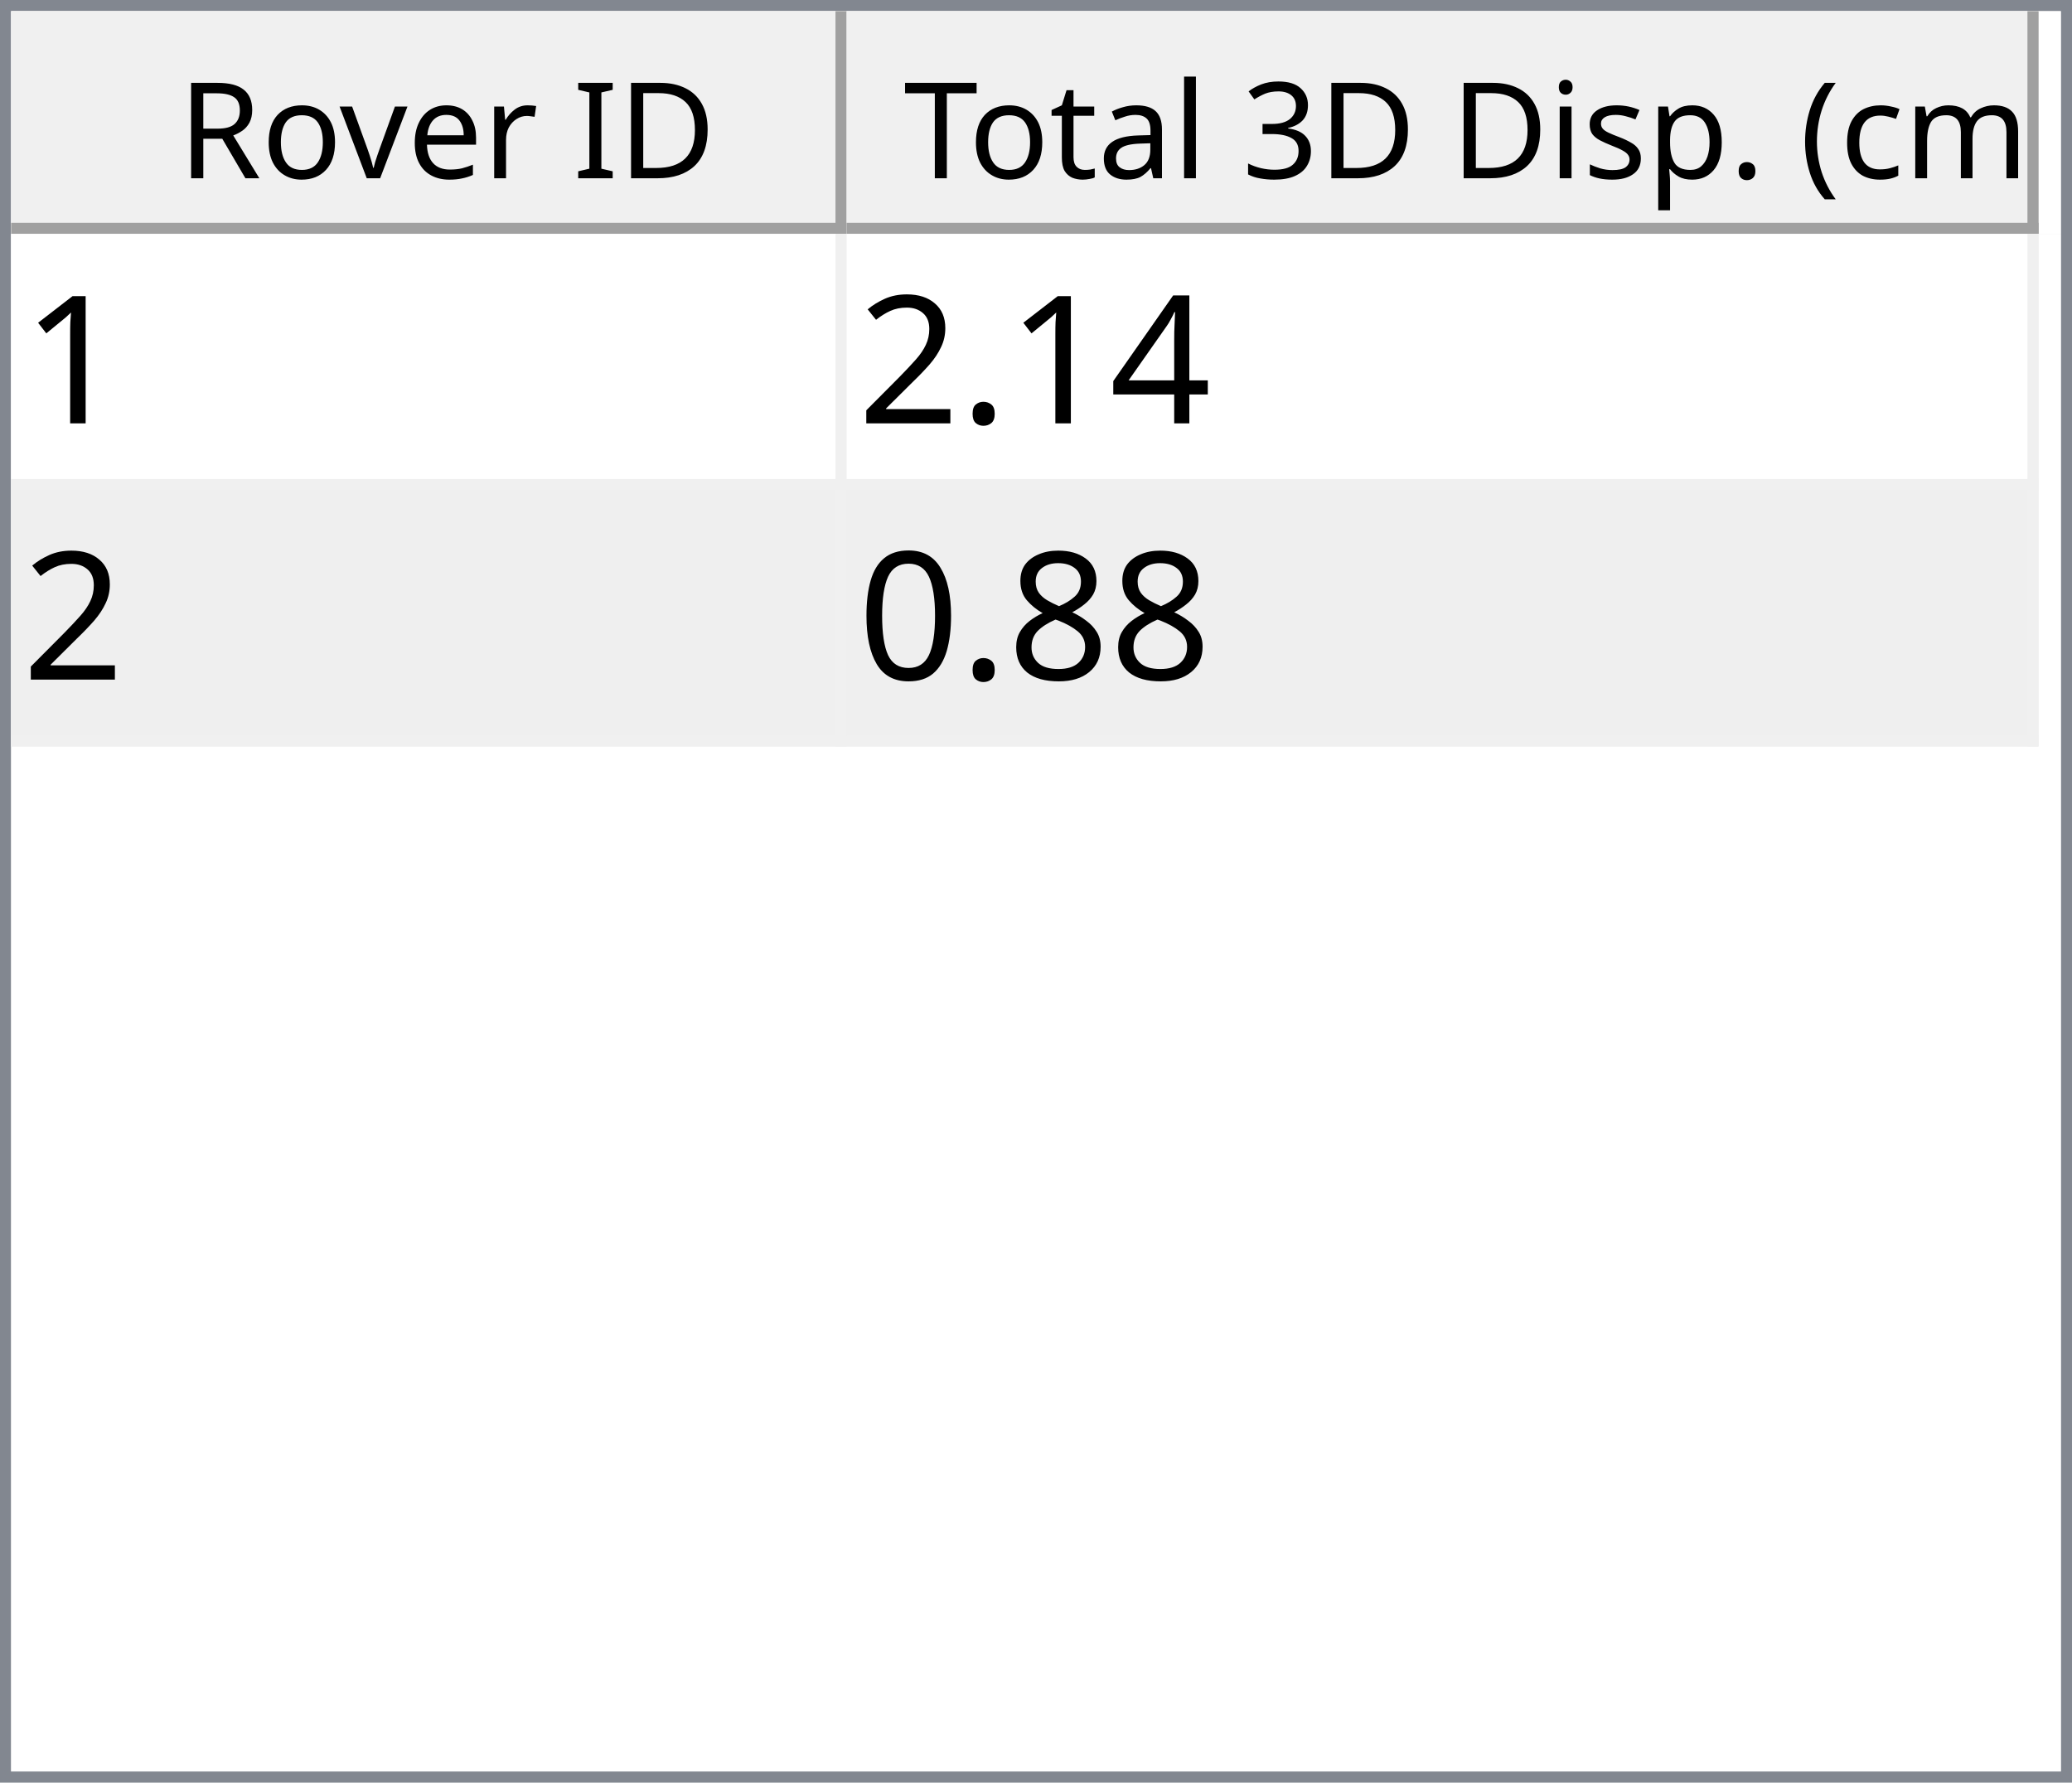
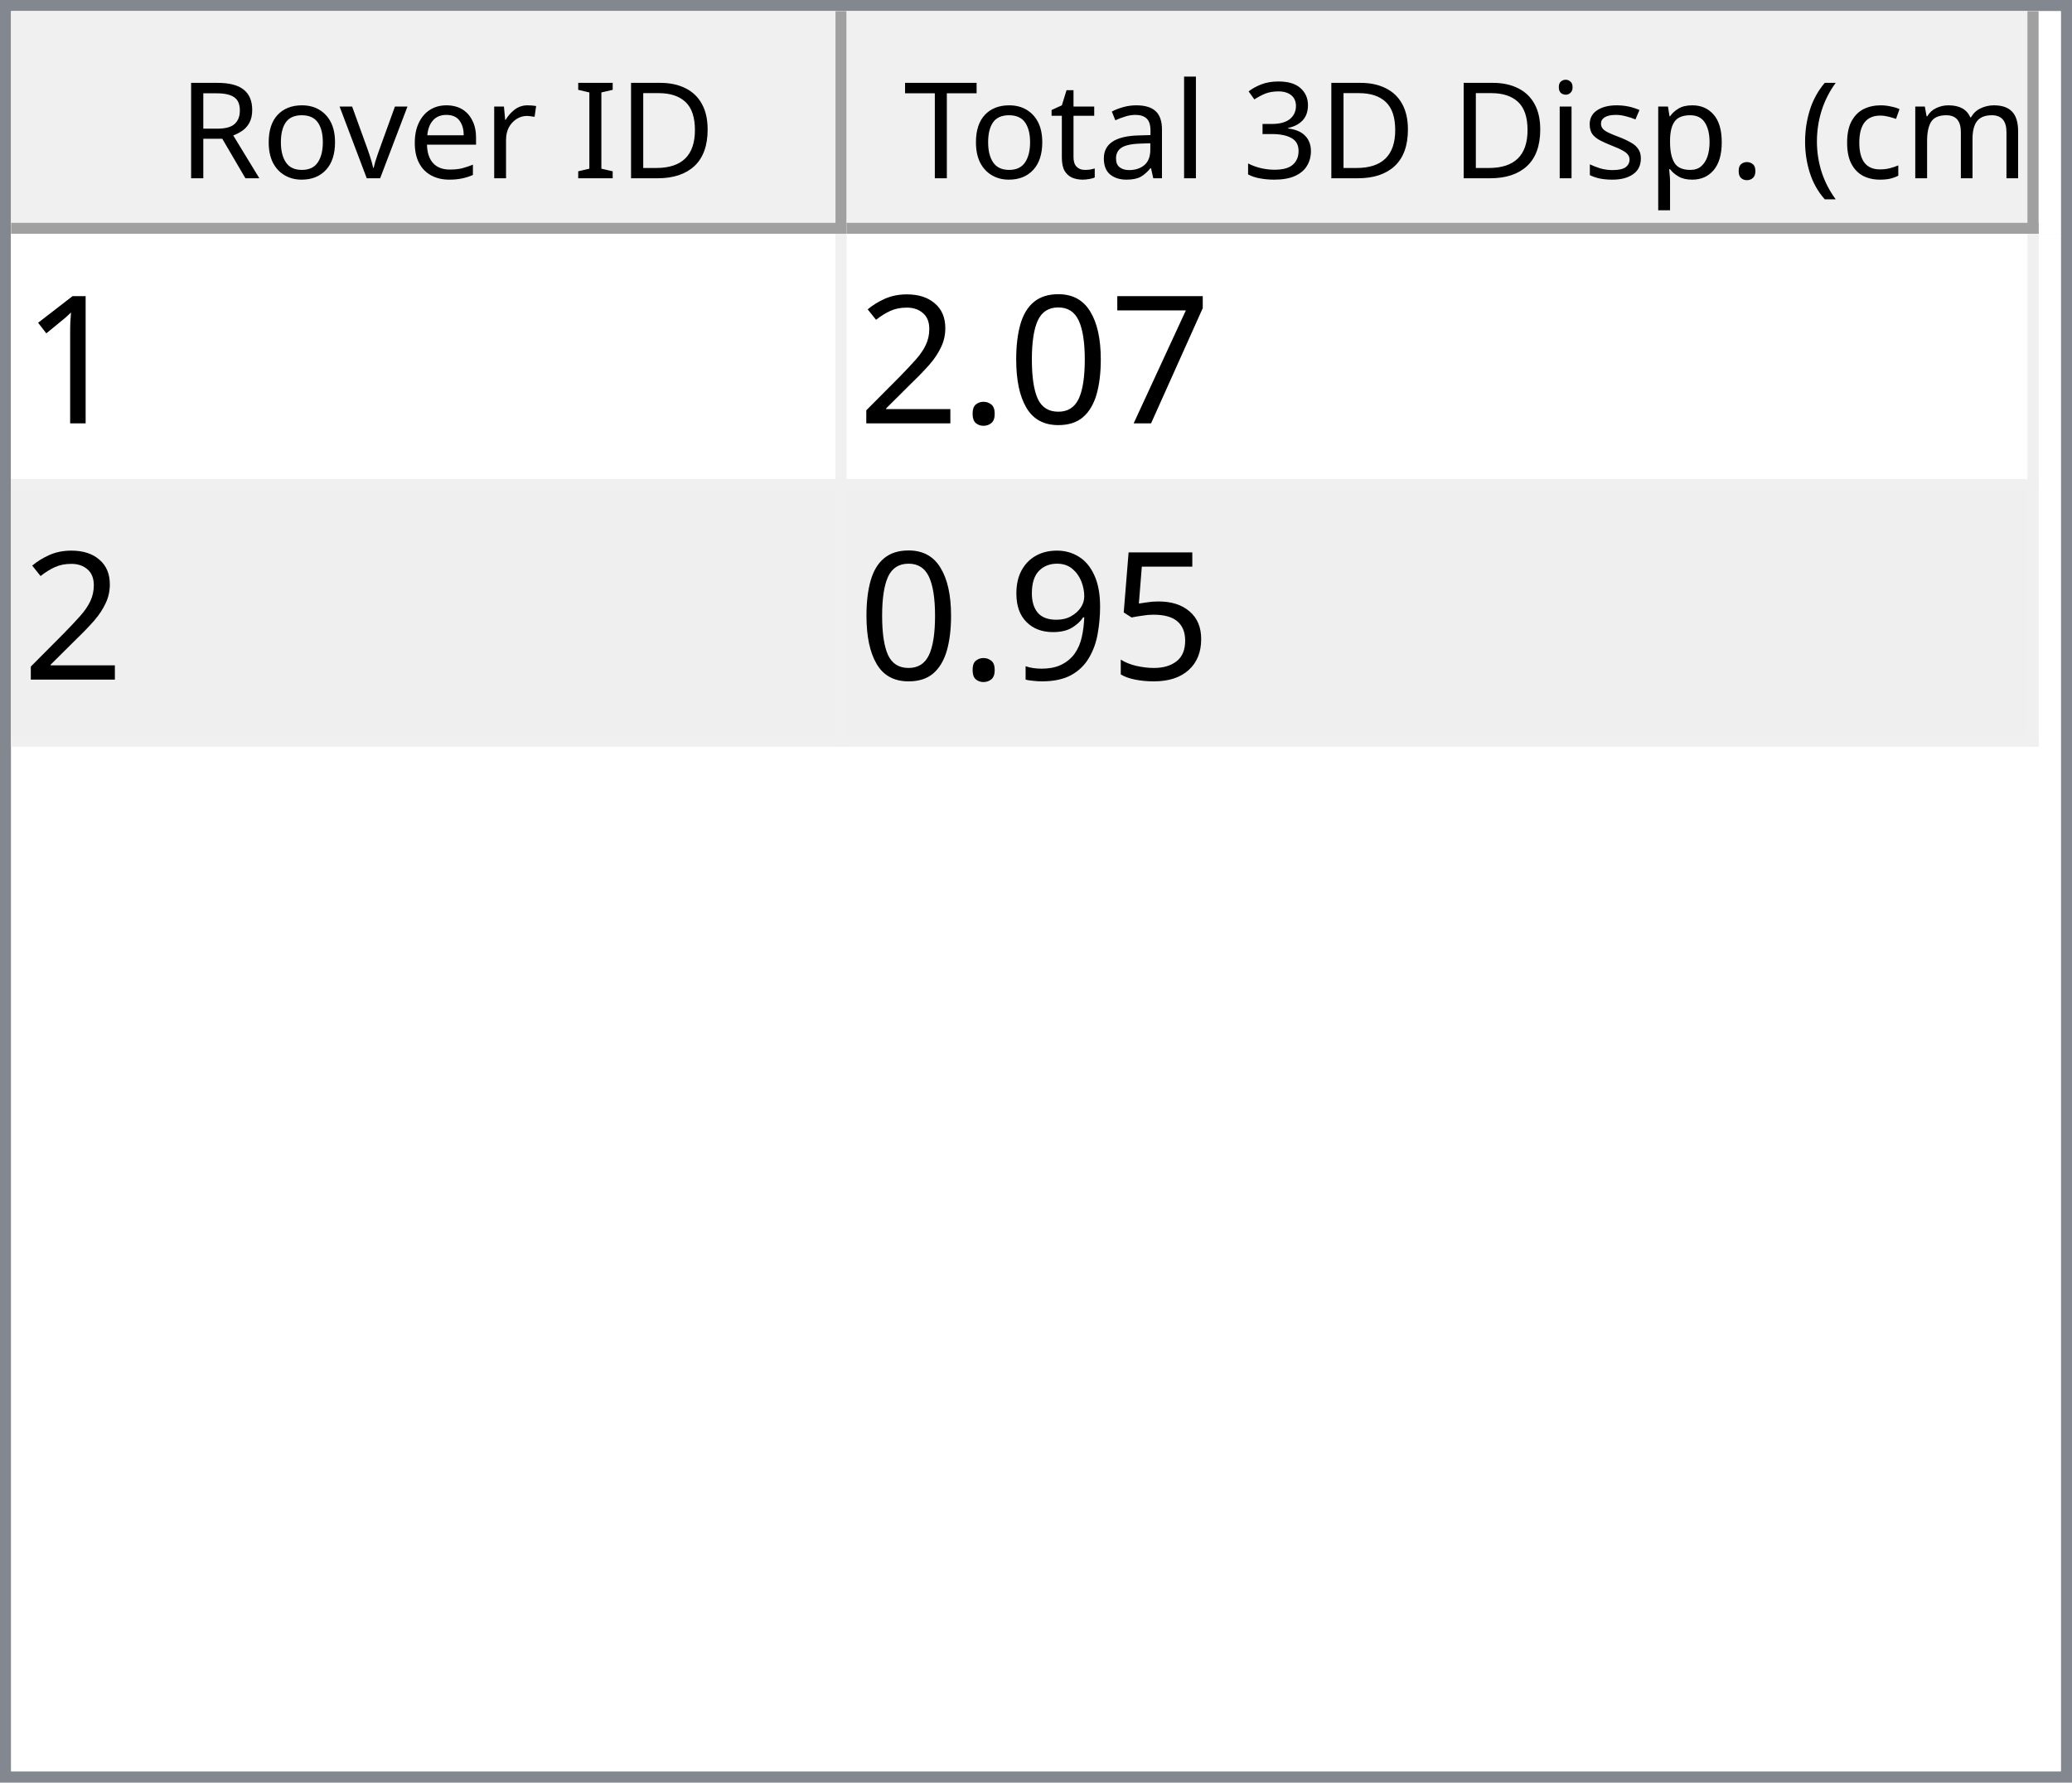
<svg xmlns="http://www.w3.org/2000/svg" style="fill-opacity:1; color-rendering:auto; color-interpolation:auto; text-rendering:auto; stroke:black; stroke-linecap:square; stroke-miterlimit:10; shape-rendering:auto; stroke-opacity:1; fill:black; stroke-dasharray:none; font-weight:normal; stroke-width:1; font-family:'Dialog'; font-style:normal; stroke-linejoin:miter; font-size:12px; stroke-dashoffset:0; image-rendering:auto;" width="186" height="160">
  <defs id="genericDefs" />
  <g>
    <defs id="defs1">
      <clipPath clipPathUnits="userSpaceOnUse" id="clipPath1">
        <path d="M0 0 L186 0 L186 160 L0 160 L0 0 Z" />
      </clipPath>
      <clipPath clipPathUnits="userSpaceOnUse" id="clipPath2">
        <path d="M0 0 L0 160 L186 160 L186 0 Z" />
      </clipPath>
      <clipPath clipPathUnits="userSpaceOnUse" id="clipPath3">
        <path d="M0 0 L0 20 L184 20 L184 0 Z" />
      </clipPath>
      <clipPath clipPathUnits="userSpaceOnUse" id="clipPath4">
        <path d="M0 0 L0 20 L75 20 L75 0 Z" />
      </clipPath>
      <clipPath clipPathUnits="userSpaceOnUse" id="clipPath5">
        <path d="M1 1 L1 19 L74 19 L74 1 Z" />
      </clipPath>
      <clipPath clipPathUnits="userSpaceOnUse" id="clipPath6">
        <path d="M0 0 L0 18 L73 18 L73 0 Z" />
      </clipPath>
      <clipPath clipPathUnits="userSpaceOnUse" id="clipPath7">
        <path d="M-0.5 -0.5 L-0.5 19.5 L74.5 19.5 L74.5 -0.5 Z" />
      </clipPath>
      <clipPath clipPathUnits="userSpaceOnUse" id="clipPath8">
        <path d="M0 0 L0 20 L107 20 L107 0 Z" />
      </clipPath>
      <clipPath clipPathUnits="userSpaceOnUse" id="clipPath9">
        <path d="M1 1 L1 19 L106 19 L106 1 Z" />
      </clipPath>
      <clipPath clipPathUnits="userSpaceOnUse" id="clipPath10">
        <path d="M0 0 L0 18 L105 18 L105 0 Z" />
      </clipPath>
      <clipPath clipPathUnits="userSpaceOnUse" id="clipPath11">
        <path d="M-0.5 -0.5 L-0.5 19.5 L106.5 19.5 L106.5 -0.5 Z" />
      </clipPath>
      <clipPath clipPathUnits="userSpaceOnUse" id="clipPath12">
        <path d="M0 0 L0 138 L184 138 L184 0 Z" />
      </clipPath>
      <clipPath clipPathUnits="userSpaceOnUse" id="clipPath13">
        <path d="M0 0 L0 46 L182 46 L182 0 Z" />
      </clipPath>
      <clipPath clipPathUnits="userSpaceOnUse" id="clipPath14">
        <path d="M-0.5 -0.5 L-0.5 45.5 L181.5 45.5 L181.5 -0.5 Z" />
      </clipPath>
      <clipPath clipPathUnits="userSpaceOnUse" id="clipPath15">
        <path d="M0 0 L0 22 L74 22 L74 0 Z" />
      </clipPath>
      <clipPath clipPathUnits="userSpaceOnUse" id="clipPath16">
        <path d="M0 0 L0 22 L106 22 L106 0 Z" />
      </clipPath>
      <font horiz-adv-x="64.551" id="font1">
        <font-face ascent="107.91" descent="25.098" units-per-em="100" style="font-style:normal; font-family:Segoe UI; font-weight:normal;" />
        <missing-glyph horiz-adv-x="64.551" d="M8.109 0 L8.109 68.266 L56.453 68.266 L56.453 0 L8.109 0 ZM15.328 7.234 L49.219 7.234 L49.219 61.031 L15.328 61.031 L15.328 7.234 Z" />
        <glyph unicode="D" horiz-adv-x="70.117" d="M9.188 0 L9.188 70.016 L28.516 70.016 Q65.531 70.016 65.531 35.891 Q65.531 19.672 55.25 9.836 Q44.969 0 27.734 0 L9.188 0 ZM17.391 62.594 L17.391 7.422 L27.828 7.422 Q41.609 7.422 49.273 14.797 Q56.938 22.172 56.938 35.688 Q56.938 62.594 28.328 62.594 L17.391 62.594 Z" />
        <glyph unicode="I" horiz-adv-x="26.611" d="M17.391 0 L9.188 0 L9.188 70.016 L17.391 70.016 L17.391 0 Z" />
        <glyph unicode=" " horiz-adv-x="27.393" d="" />
        <glyph unicode="r" horiz-adv-x="34.766" d="M34.188 41.891 Q32.078 43.5 28.125 43.5 Q23 43.5 19.555 38.672 Q16.109 33.844 16.109 25.484 L16.109 0 L8.109 0 L8.109 50 L16.109 50 L16.109 39.703 L16.312 39.703 Q18.016 44.969 21.531 47.922 Q25.047 50.875 29.391 50.875 Q32.516 50.875 34.188 50.203 L34.188 41.891 Z" />
        <glyph unicode="e" horiz-adv-x="52.295" d="M48.297 23 L12.984 23 Q13.188 14.656 17.484 10.109 Q21.781 5.562 29.297 5.562 Q37.75 5.562 44.828 11.141 L44.828 3.609 Q38.234 -1.172 27.391 -1.172 Q16.797 -1.172 10.742 5.641 Q4.688 12.453 4.688 24.812 Q4.688 36.469 11.305 43.82 Q17.922 51.172 27.734 51.172 Q37.547 51.172 42.922 44.828 Q48.297 38.484 48.297 27.203 L48.297 23 ZM40.094 29.781 Q40.047 36.719 36.75 40.578 Q33.453 44.438 27.594 44.438 Q21.922 44.438 17.969 40.383 Q14.016 36.328 13.094 29.781 L40.094 29.781 Z" />
        <glyph unicode="v" horiz-adv-x="47.9" d="M47.406 50 L27.484 0 L19.625 0 L0.688 50 L9.469 50 L22.172 13.672 Q23.578 9.672 23.922 6.688 L24.125 6.688 Q24.609 10.453 25.688 13.484 L38.969 50 L47.406 50 Z" />
        <glyph unicode="o" horiz-adv-x="58.594" d="M29 -1.172 Q17.922 -1.172 11.305 5.836 Q4.688 12.844 4.688 24.422 Q4.688 37.016 11.57 44.094 Q18.453 51.172 30.172 51.172 Q41.359 51.172 47.633 44.289 Q53.906 37.406 53.906 25.203 Q53.906 13.234 47.141 6.031 Q40.375 -1.172 29 -1.172 ZM29.594 44.438 Q21.875 44.438 17.383 39.188 Q12.891 33.938 12.891 24.703 Q12.891 15.828 17.43 10.695 Q21.969 5.562 29.594 5.562 Q37.359 5.562 41.531 10.594 Q45.703 15.625 45.703 24.906 Q45.703 34.281 41.531 39.359 Q37.359 44.438 29.594 44.438 Z" />
        <glyph unicode="R" horiz-adv-x="59.814" d="M59.375 0 L49.609 0 L37.891 19.625 Q36.281 22.359 34.766 24.289 Q33.25 26.219 31.664 27.438 Q30.078 28.656 28.25 29.219 Q26.422 29.781 24.125 29.781 L17.391 29.781 L17.391 0 L9.188 0 L9.188 70.016 L30.078 70.016 Q34.672 70.016 38.555 68.867 Q42.438 67.719 45.289 65.375 Q48.141 63.031 49.758 59.547 Q51.375 56.062 51.375 51.375 Q51.375 47.703 50.273 44.656 Q49.172 41.609 47.148 39.211 Q45.125 36.812 42.266 35.133 Q39.406 33.453 35.844 32.516 L35.844 32.328 Q37.594 31.547 38.891 30.547 Q40.188 29.547 41.359 28.18 Q42.531 26.812 43.68 25.078 Q44.828 23.344 46.234 21.047 L59.375 0 ZM17.391 62.594 L17.391 37.203 L28.516 37.203 Q31.594 37.203 34.203 38.133 Q36.812 39.062 38.719 40.797 Q40.625 42.531 41.703 45.047 Q42.781 47.562 42.781 50.688 Q42.781 56.297 39.141 59.445 Q35.5 62.594 28.609 62.594 L17.391 62.594 Z" />
        <glyph unicode=")" horiz-adv-x="30.176" d="M8.297 -15.922 L1.172 -15.922 Q16.406 2.344 16.406 26.812 Q16.406 51.469 1.078 70.016 L8.297 70.016 Q23.531 52.156 23.531 26.703 Q23.531 1.375 8.297 -15.922 Z" />
        <glyph unicode="m" horiz-adv-x="86.133" d="M79.109 0 L71.094 0 L71.094 28.719 Q71.094 37.016 68.531 40.727 Q65.969 44.438 59.906 44.438 Q54.781 44.438 51.195 39.75 Q47.609 35.062 47.609 28.516 L47.609 0 L39.594 0 L39.594 29.688 Q39.594 44.438 28.219 44.438 Q22.953 44.438 19.531 40.016 Q16.109 35.594 16.109 28.516 L16.109 0 L8.109 0 L8.109 50 L16.109 50 L16.109 42.094 L16.312 42.094 Q21.625 51.172 31.844 51.172 Q36.969 51.172 40.773 48.312 Q44.578 45.453 46 40.828 Q51.562 51.172 62.594 51.172 Q79.109 51.172 79.109 30.812 L79.109 0 Z" />
        <glyph unicode="c" horiz-adv-x="46.191" d="M42.188 2.297 Q36.422 -1.172 28.516 -1.172 Q17.828 -1.172 11.258 5.789 Q4.688 12.75 4.688 23.828 Q4.688 36.188 11.766 43.68 Q18.844 51.172 30.672 51.172 Q37.25 51.172 42.281 48.734 L42.281 40.531 Q36.719 44.438 30.375 44.438 Q22.703 44.438 17.797 38.945 Q12.891 33.453 12.891 24.516 Q12.891 15.719 17.508 10.641 Q22.125 5.562 29.891 5.562 Q36.422 5.562 42.188 9.906 L42.188 2.297 Z" />
        <glyph unicode="(" horiz-adv-x="30.176" d="M29.109 -15.922 L21.969 -15.922 Q6.844 1.375 6.844 26.703 Q6.844 52.156 21.969 70.016 L29.203 70.016 Q13.875 51.469 13.875 26.812 Q13.875 2.344 29.109 -15.922 Z" />
        <glyph unicode="." horiz-adv-x="21.68" d="M10.891 -1.078 Q8.641 -1.078 7.055 0.539 Q5.469 2.156 5.469 4.391 Q5.469 6.641 7.055 8.273 Q8.641 9.906 10.891 9.906 Q13.188 9.906 14.797 8.273 Q16.406 6.641 16.406 4.391 Q16.406 2.156 14.797 0.539 Q13.188 -1.078 10.891 -1.078 Z" />
        <glyph unicode="p" horiz-adv-x="58.789" d="M16.312 7.234 L16.109 7.234 L16.109 -23 L8.109 -23 L8.109 50 L16.109 50 L16.109 41.219 L16.312 41.219 Q22.219 51.172 33.594 51.172 Q43.266 51.172 48.688 44.461 Q54.109 37.75 54.109 26.469 Q54.109 13.922 48 6.375 Q41.891 -1.172 31.297 -1.172 Q21.578 -1.172 16.312 7.234 ZM16.109 27.391 L16.109 20.406 Q16.109 14.203 20.141 9.883 Q24.172 5.562 30.375 5.562 Q37.641 5.562 41.773 11.133 Q45.906 16.703 45.906 26.609 Q45.906 34.969 42.047 39.703 Q38.188 44.438 31.594 44.438 Q24.609 44.438 20.359 39.578 Q16.109 34.719 16.109 27.391 Z" />
        <glyph unicode="s" horiz-adv-x="42.432" d="M5.078 1.812 L5.078 10.406 Q11.625 5.562 19.484 5.562 Q30.031 5.562 30.031 12.594 Q30.031 14.594 29.125 15.992 Q28.219 17.391 26.68 18.461 Q25.141 19.531 23.07 20.383 Q21 21.234 18.609 22.172 Q15.281 23.484 12.766 24.828 Q10.25 26.172 8.57 27.859 Q6.891 29.547 6.031 31.695 Q5.172 33.844 5.172 36.719 Q5.172 40.234 6.789 42.945 Q8.406 45.656 11.086 47.484 Q13.766 49.312 17.211 50.242 Q20.656 51.172 24.312 51.172 Q30.812 51.172 35.938 48.922 L35.938 40.828 Q30.422 44.438 23.25 44.438 Q21 44.438 19.195 43.922 Q17.391 43.406 16.094 42.477 Q14.797 41.547 14.086 40.258 Q13.375 38.969 13.375 37.406 Q13.375 35.453 14.086 34.133 Q14.797 32.812 16.164 31.789 Q17.531 30.766 19.484 29.938 Q21.438 29.109 23.922 28.125 Q27.25 26.859 29.883 25.516 Q32.516 24.172 34.375 22.484 Q36.234 20.797 37.234 18.602 Q38.234 16.406 38.234 13.375 Q38.234 9.672 36.602 6.938 Q34.969 4.203 32.234 2.398 Q29.5 0.594 25.93 -0.289 Q22.359 -1.172 18.453 -1.172 Q10.75 -1.172 5.078 1.812 Z" />
        <glyph unicode="i" horiz-adv-x="24.219" d="M12.203 62.703 Q10.062 62.703 8.547 64.164 Q7.031 65.625 7.031 67.875 Q7.031 70.125 8.547 71.609 Q10.062 73.094 12.203 73.094 Q14.406 73.094 15.945 71.609 Q17.484 70.125 17.484 67.875 Q17.484 65.719 15.945 64.211 Q14.406 62.703 12.203 62.703 ZM16.109 0 L8.109 0 L8.109 50 L16.109 50 L16.109 0 Z" />
        <glyph unicode="3" horiz-adv-x="53.906" d="M46.531 19.828 Q46.531 15.094 44.75 11.211 Q42.969 7.328 39.719 4.57 Q36.469 1.812 31.93 0.297 Q27.391 -1.219 21.922 -1.219 Q11.922 -1.219 6 2.594 L6 11.188 Q13.094 5.609 22.219 5.609 Q25.875 5.609 28.828 6.539 Q31.781 7.469 33.906 9.227 Q36.031 10.984 37.18 13.477 Q38.328 15.969 38.328 19.094 Q38.328 32.812 18.797 32.812 L12.984 32.812 L12.984 39.594 L18.5 39.594 Q35.797 39.594 35.797 52.484 Q35.797 64.406 22.609 64.406 Q15.188 64.406 8.688 59.422 L8.688 67.188 Q15.375 71.188 24.609 71.188 Q29 71.188 32.57 69.969 Q36.141 68.75 38.68 66.555 Q41.219 64.359 42.609 61.281 Q44 58.203 44 54.5 Q44 40.672 30.031 36.719 L30.031 36.531 Q33.594 36.141 36.625 34.797 Q39.656 33.453 41.852 31.305 Q44.047 29.156 45.289 26.25 Q46.531 23.344 46.531 19.828 Z" />
        <glyph unicode="l" horiz-adv-x="24.219" d="M16.109 0 L8.109 0 L8.109 74.031 L16.109 74.031 L16.109 0 Z" />
        <glyph unicode="a" horiz-adv-x="50.879" d="M43.891 0 L35.891 0 L35.891 7.812 L35.688 7.812 Q30.469 -1.172 20.312 -1.172 Q12.844 -1.172 8.617 2.781 Q4.391 6.734 4.391 13.281 Q4.391 27.297 20.906 29.594 L35.891 31.688 Q35.891 44.438 25.594 44.438 Q16.547 44.438 9.281 38.281 L9.281 46.484 Q16.656 51.172 26.266 51.172 Q43.891 51.172 43.891 32.516 L43.891 0 ZM35.891 25.297 L23.828 23.641 Q18.266 22.859 15.43 20.875 Q12.594 18.891 12.594 13.875 Q12.594 10.203 15.211 7.883 Q17.828 5.562 22.172 5.562 Q28.125 5.562 32.008 9.742 Q35.891 13.922 35.891 20.312 L35.891 25.297 Z" />
        <glyph unicode="t" horiz-adv-x="33.887" d="M31.297 0.484 Q28.469 -1.078 23.828 -1.078 Q10.688 -1.078 10.688 13.578 L10.688 43.172 L2.094 43.172 L2.094 50 L10.688 50 L10.688 62.203 L18.703 64.797 L18.703 50 L31.297 50 L31.297 43.172 L18.703 43.172 L18.703 14.984 Q18.703 9.969 20.414 7.82 Q22.125 5.672 26.078 5.672 Q29.109 5.672 31.297 7.328 L31.297 0.484 Z" />
        <glyph unicode="T" horiz-adv-x="52.393" d="M50.594 62.594 L30.375 62.594 L30.375 0 L22.172 0 L22.172 62.594 L2 62.594 L2 70.016 L50.594 70.016 L50.594 62.594 Z" />
      </font>
      <font horiz-adv-x="75.0" id="font2">
        <font-face ascent="100.537" descent="21.973" units-per-em="100" style="font-style:normal; font-family:sans-serif; font-weight:normal;" />
        <missing-glyph horiz-adv-x="75.0" d="M12.5 0 L12.5 62.5 L62.5 62.5 L62.5 0 L12.5 0 ZM14.062 1.562 L60.938 1.562 L60.938 60.938 L14.062 60.938 L14.062 1.562 Z" />
        <glyph unicode="1" horiz-adv-x="55.615" d="M37.25 0 L28.469 0 L28.469 56 Q25.297 52.984 20.141 49.953 Q14.984 46.922 10.891 45.406 L10.891 53.906 Q18.266 57.375 23.781 62.305 Q29.297 67.234 31.594 71.875 L37.25 71.875 L37.25 0 Z" />
-         <glyph unicode="4" horiz-adv-x="55.615" d="M32.328 0 L32.328 17.141 L1.266 17.141 L1.266 25.203 L33.938 71.578 L41.109 71.578 L41.109 25.203 L50.781 25.203 L50.781 17.141 L41.109 17.141 L41.109 0 L32.328 0 ZM32.328 25.203 L32.328 57.469 L9.906 25.203 L32.328 25.203 Z" />
+         <glyph unicode="7" horiz-adv-x="55.615" d="M4.734 62.203 L4.734 70.656 L51.078 70.656 L51.078 63.812 Q44.234 56.547 37.523 44.484 Q30.812 32.422 27.156 19.672 Q24.516 10.688 23.781 0 L14.75 0 Q14.891 8.453 18.062 20.414 Q21.234 32.375 27.172 43.484 Q33.109 54.594 39.797 62.203 L4.734 62.203 Z" />
+         <glyph unicode="0" horiz-adv-x="55.615" d="M4.156 35.297 Q4.156 48 6.766 55.742 Q9.375 63.484 14.523 67.68 Q19.672 71.875 27.484 71.875 Q33.25 71.875 37.594 69.555 Q41.938 67.234 44.773 62.867 Q47.609 58.5 49.219 52.227 Q50.828 45.953 50.828 35.297 Q50.828 22.703 48.242 14.969 Q45.656 7.234 40.508 3.008 Q35.359 -1.219 27.484 -1.219 Q17.141 -1.219 11.234 6.203 Q4.156 15.141 4.156 35.297 ZM13.188 35.297 Q13.188 17.672 17.312 11.836 Q21.438 6 27.484 6 Q33.547 6 37.672 11.859 Q41.797 17.719 41.797 35.297 Q41.797 52.984 37.672 58.789 Q33.547 64.594 27.391 64.594 Q21.344 64.594 17.719 59.469 Q13.188 52.938 13.188 35.297 Z" />
        <glyph unicode="." horiz-adv-x="27.783" d="M9.078 0 L9.078 10.016 L19.094 10.016 L19.094 0 L9.078 0 Z" />
        <glyph unicode="2" horiz-adv-x="55.615" d="M50.344 8.453 L50.344 0 L3.031 0 Q2.938 3.172 4.047 6.109 Q5.859 10.938 9.836 15.625 Q13.812 20.312 21.344 26.469 Q33.016 36.031 37.117 41.625 Q41.219 47.219 41.219 52.203 Q41.219 57.422 37.477 61.008 Q33.734 64.594 27.734 64.594 Q21.391 64.594 17.578 60.789 Q13.766 56.984 13.719 50.25 L4.688 51.172 Q5.609 61.281 11.664 66.578 Q17.719 71.875 27.938 71.875 Q38.234 71.875 44.242 66.164 Q50.25 60.453 50.25 52 Q50.25 47.703 48.492 43.555 Q46.734 39.406 42.656 34.812 Q38.578 30.219 29.109 22.219 Q21.188 15.578 18.945 13.211 Q16.703 10.844 15.234 8.453 L50.344 8.453 Z" />
-         <glyph unicode="8" horiz-adv-x="55.615" d="M17.672 38.812 Q12.203 40.828 9.57 44.539 Q6.938 48.25 6.938 53.422 Q6.938 61.234 12.555 66.555 Q18.172 71.875 27.484 71.875 Q36.859 71.875 42.578 66.43 Q48.297 60.984 48.297 53.172 Q48.297 48.188 45.68 44.508 Q43.062 40.828 37.75 38.812 Q44.344 36.672 47.781 31.883 Q51.219 27.094 51.219 20.453 Q51.219 11.281 44.727 5.031 Q38.234 -1.219 27.641 -1.219 Q17.047 -1.219 10.547 5.055 Q4.047 11.328 4.047 20.703 Q4.047 27.688 7.594 32.398 Q11.141 37.109 17.672 38.812 ZM15.922 53.719 Q15.922 48.641 19.195 45.414 Q22.469 42.188 27.688 42.188 Q32.766 42.188 36.016 45.383 Q39.266 48.578 39.266 53.219 Q39.266 58.062 35.914 61.359 Q32.562 64.656 27.594 64.656 Q22.562 64.656 19.242 61.43 Q15.922 58.203 15.922 53.719 ZM13.094 20.656 Q13.094 16.891 14.875 13.375 Q16.656 9.859 20.172 7.93 Q23.688 6 27.734 6 Q34.031 6 38.133 10.055 Q42.234 14.109 42.234 20.359 Q42.234 26.703 38.016 30.859 Q33.797 35.016 27.438 35.016 Q21.234 35.016 17.164 30.914 Q13.094 26.812 13.094 20.656 Z" />
-         <glyph unicode="0" horiz-adv-x="55.615" d="M4.156 35.297 Q4.156 48 6.766 55.742 Q9.375 63.484 14.523 67.68 Q19.672 71.875 27.484 71.875 Q33.25 71.875 37.594 69.555 Q41.938 67.234 44.773 62.867 Q47.609 58.5 49.219 52.227 Q50.828 45.953 50.828 35.297 Q50.828 22.703 48.242 14.969 Q45.656 7.234 40.508 3.008 Q35.359 -1.219 27.484 -1.219 Q17.141 -1.219 11.234 6.203 Q4.156 15.141 4.156 35.297 ZM13.188 35.297 Q13.188 17.672 17.312 11.836 Q21.438 6 27.484 6 Q33.547 6 37.672 11.859 Q41.797 17.719 41.797 35.297 Q41.797 52.984 37.672 58.789 Q33.547 64.594 27.391 64.594 Q21.344 64.594 17.719 59.469 Q13.188 52.938 13.188 35.297 Z" />
+         <glyph unicode="5" horiz-adv-x="55.615" d="M4.156 18.75 L13.375 19.531 Q14.406 12.797 18.141 9.398 Q21.875 6 27.156 6 Q33.5 6 37.891 10.789 Q42.281 15.578 42.281 23.484 Q42.281 31 38.062 35.352 Q33.844 39.703 27 39.703 Q22.75 39.703 19.336 37.773 Q15.922 35.844 13.969 32.766 L5.719 33.844 L12.641 70.609 L48.25 70.609 L48.25 62.203 L19.672 62.203 L15.828 42.969 Q22.266 47.469 29.344 47.469 Q38.719 47.469 45.164 40.969 Q51.609 34.469 51.609 24.266 Q51.609 14.547 45.953 7.469 Q39.062 -1.219 27.156 -1.219 Q17.391 -1.219 11.211 4.25 Q5.031 9.719 4.156 18.75 Z" />
+         <glyph unicode="9" horiz-adv-x="55.615" d="M5.469 16.547 L13.922 17.328 Q14.984 11.375 18.016 8.688 Q21.047 6 25.781 6 Q29.828 6 32.883 7.859 Q35.938 9.719 37.891 12.82 Q39.844 15.922 41.164 21.195 Q42.484 26.469 42.484 31.938 Q42.484 32.516 42.438 33.688 Q39.797 29.5 35.234 26.883 Q30.672 24.266 25.344 24.266 Q16.453 24.266 10.305 30.711 Q4.156 37.156 4.156 47.703 Q4.156 58.594 10.578 65.234 Q17 71.875 26.656 71.875 Q33.641 71.875 39.43 68.117 Q45.219 64.359 48.219 57.398 Q51.219 50.438 51.219 37.25 Q51.219 23.531 48.242 15.406 Q45.266 7.281 39.383 3.031 Q33.5 -1.219 25.594 -1.219 Q17.188 -1.219 11.867 3.445 Q6.547 8.109 5.469 16.547 ZM41.453 48.141 Q41.453 55.719 37.43 60.156 Q33.406 64.594 27.734 64.594 Q21.875 64.594 17.531 59.812 Q13.188 55.031 13.188 47.406 Q13.188 40.578 17.312 36.305 Q21.438 32.031 27.484 32.031 Q33.594 32.031 37.523 36.305 Q41.453 40.578 41.453 48.141 Z" />
      </font>
    </defs>
    <g style="fill:white; stroke:white;">
      <rect x="0" y="0" width="186" style="clip-path:url(#clipPath1); stroke:none;" height="160" />
    </g>
    <g style="fill:white; text-rendering:optimizeSpeed; color-rendering:optimizeSpeed; image-rendering:optimizeSpeed; shape-rendering:crispEdges; stroke:white; color-interpolation:sRGB;">
      <rect x="0" width="186" height="160" y="0" style="stroke:none;" />
      <path style="stroke:none;" d="M0 160 L186 160 L186 0 L0 0 Z" />
    </g>
    <g style="fill:rgb(240,240,240); font-family:'Segoe UI'; stroke:rgb(240,240,240);">
      <rect x="0" y="0" width="186" style="clip-path:url(#clipPath2); stroke:none;" height="160" />
    </g>
    <g style="fill:rgb(130,135,144); font-family:'Segoe UI'; stroke:rgb(130,135,144);">
      <path d="M0 0 L186 0 L186 160 L0 160 L0 0 ZM1 1 L185 1 L185 159 L1 159 L1 1 Z" style="fill-rule:evenodd; clip-path:url(#clipPath2); stroke:none;" />
    </g>
    <g style="fill:white; font-family:'Segoe UI'; stroke:white;" transform="translate(1,1)">
      <rect x="0" y="0" width="184" style="clip-path:url(#clipPath3); stroke:none;" height="20" />
    </g>
    <g style="fill:rgb(240,240,240); font-family:'Segoe UI'; stroke:rgb(240,240,240);" transform="translate(1,1)">
      <rect x="0" y="0" width="75" style="clip-path:url(#clipPath4); stroke:none;" height="20" />
    </g>
    <g style="font-family:'Segoe UI';" transform="translate(2,2)">
      <text x="14" xml:space="preserve" y="14" style="clip-path:url(#clipPath6); stroke:none;">Rover ID</text>
    </g>
    <g style="fill:rgb(160,160,160); font-family:'Segoe UI'; stroke:rgb(160,160,160); stroke-linejoin:bevel;" transform="translate(1.5,1.5)">
      <line x1="74" x2="74" y1="0" style="fill:none; clip-path:url(#clipPath7);" y2="19" />
    </g>
    <g style="fill:rgb(160,160,160); font-family:'Segoe UI'; stroke:rgb(160,160,160); stroke-linejoin:bevel;" transform="matrix(1,0,0,1,1,1) translate(0.5,0.5)">
      <line x1="0" x2="74" y1="19" style="fill:none; clip-path:url(#clipPath7);" y2="19" />
    </g>
    <g style="fill:rgb(240,240,240); font-family:'Segoe UI'; stroke:rgb(240,240,240);" transform="translate(76,1)">
      <rect x="0" y="0" width="107" style="clip-path:url(#clipPath8); stroke:none;" height="20" />
    </g>
    <g style="font-family:'Segoe UI';" transform="translate(77,2)">
      <text x="1" xml:space="preserve" y="14" style="clip-path:url(#clipPath10); stroke:none;"> Total 3D Disp. (cm)</text>
    </g>
    <g style="fill:rgb(160,160,160); font-family:'Segoe UI'; stroke:rgb(160,160,160); stroke-linejoin:bevel;" transform="translate(76.5,1.5)">
      <line x1="106" x2="106" y1="0" style="fill:none; clip-path:url(#clipPath11);" y2="19" />
    </g>
    <g style="fill:rgb(160,160,160); font-family:'Segoe UI'; stroke:rgb(160,160,160); stroke-linejoin:bevel;" transform="matrix(1,0,0,1,76,1) translate(0.5,0.5)">
      <line x1="0" x2="106" y1="19" style="fill:none; clip-path:url(#clipPath11);" y2="19" />
    </g>
    <g style="fill:white; font-family:'Segoe UI'; stroke:white;" transform="translate(1,21)">
      <rect x="0" y="0" width="184" style="clip-path:url(#clipPath12); stroke:none;" height="138" />
    </g>
    <g style="fill:rgb(240,240,240); font-size:16px; font-family:sans-serif; stroke:rgb(240,240,240);" transform="translate(1,21)">
      <rect x="0" y="0" width="182" style="clip-path:url(#clipPath13); stroke:none;" height="46" />
      <line transform="translate(0.5,0.5)" x1="0" x2="181" y1="22" style="clip-path:url(#clipPath14); fill:none; stroke-linejoin:bevel;" y2="22" />
    </g>
    <g transform="matrix(1,0,0,1,1,21) translate(0.5,0.5)" style="fill:rgb(240,240,240); font-size:16px; font-family:sans-serif; stroke:rgb(240,240,240); stroke-linejoin:bevel;">
      <line x1="0" x2="181" y1="45" style="fill:none; clip-path:url(#clipPath14);" y2="45" />
    </g>
    <g transform="matrix(1,0,0,1,1,21) translate(0.5,0.5)" style="fill:rgb(240,240,240); font-size:16px; font-family:sans-serif; stroke:rgb(240,240,240); stroke-linejoin:bevel;">
      <line x1="74" x2="74" y1="0" style="fill:none; clip-path:url(#clipPath14);" y2="45" />
    </g>
    <g transform="matrix(1,0,0,1,1,21) translate(0.5,0.5)" style="fill:rgb(240,240,240); font-size:16px; font-family:sans-serif; stroke:rgb(240,240,240); stroke-linejoin:bevel;">
      <line x1="181" x2="181" y1="0" style="fill:none; clip-path:url(#clipPath14);" y2="45" />
    </g>
    <g style="fill:white; font-size:16px; font-family:sans-serif; stroke:white;" transform="matrix(1,0,0,1,1,21)">
      <rect x="0" y="0" width="74" style="clip-path:url(#clipPath15); stroke:none;" height="22" />
      <text x="1" y="17" style="fill:black; clip-path:url(#clipPath15); stroke:none;" xml:space="preserve">1</text>
    </g>
    <g style="fill:white; font-size:16px; font-family:sans-serif; stroke:white;" transform="matrix(1,0,0,1,1,21) translate(75,0)">
      <rect x="0" y="0" width="106" style="clip-path:url(#clipPath16); stroke:none;" height="22" />
-       <text x="1" y="17" style="fill:black; clip-path:url(#clipPath16); stroke:none;" xml:space="preserve">2.14</text>
+       <text x="1" y="17" style="fill:black; clip-path:url(#clipPath16); stroke:none;" xml:space="preserve">2.07</text>
    </g>
    <g style="fill:rgb(239,239,239); font-size:16px; font-family:sans-serif; stroke:rgb(239,239,239);" transform="matrix(1,0,0,1,1,21) translate(0,23)">
      <rect x="0" y="0" width="74" style="clip-path:url(#clipPath15); stroke:none;" height="22" />
      <text x="1" y="17" style="fill:black; clip-path:url(#clipPath15); stroke:none;" xml:space="preserve">2</text>
    </g>
    <g style="fill:rgb(239,239,239); font-size:16px; font-family:sans-serif; stroke:rgb(239,239,239);" transform="matrix(1,0,0,1,1,21) translate(75,23)">
      <rect x="0" y="0" width="106" style="clip-path:url(#clipPath16); stroke:none;" height="22" />
-       <text x="1" y="17" style="fill:black; clip-path:url(#clipPath16); stroke:none;" xml:space="preserve">0.88</text>
+       <text x="1" y="17" style="fill:black; clip-path:url(#clipPath16); stroke:none;" xml:space="preserve">0.95</text>
    </g>
  </g>
</svg>
